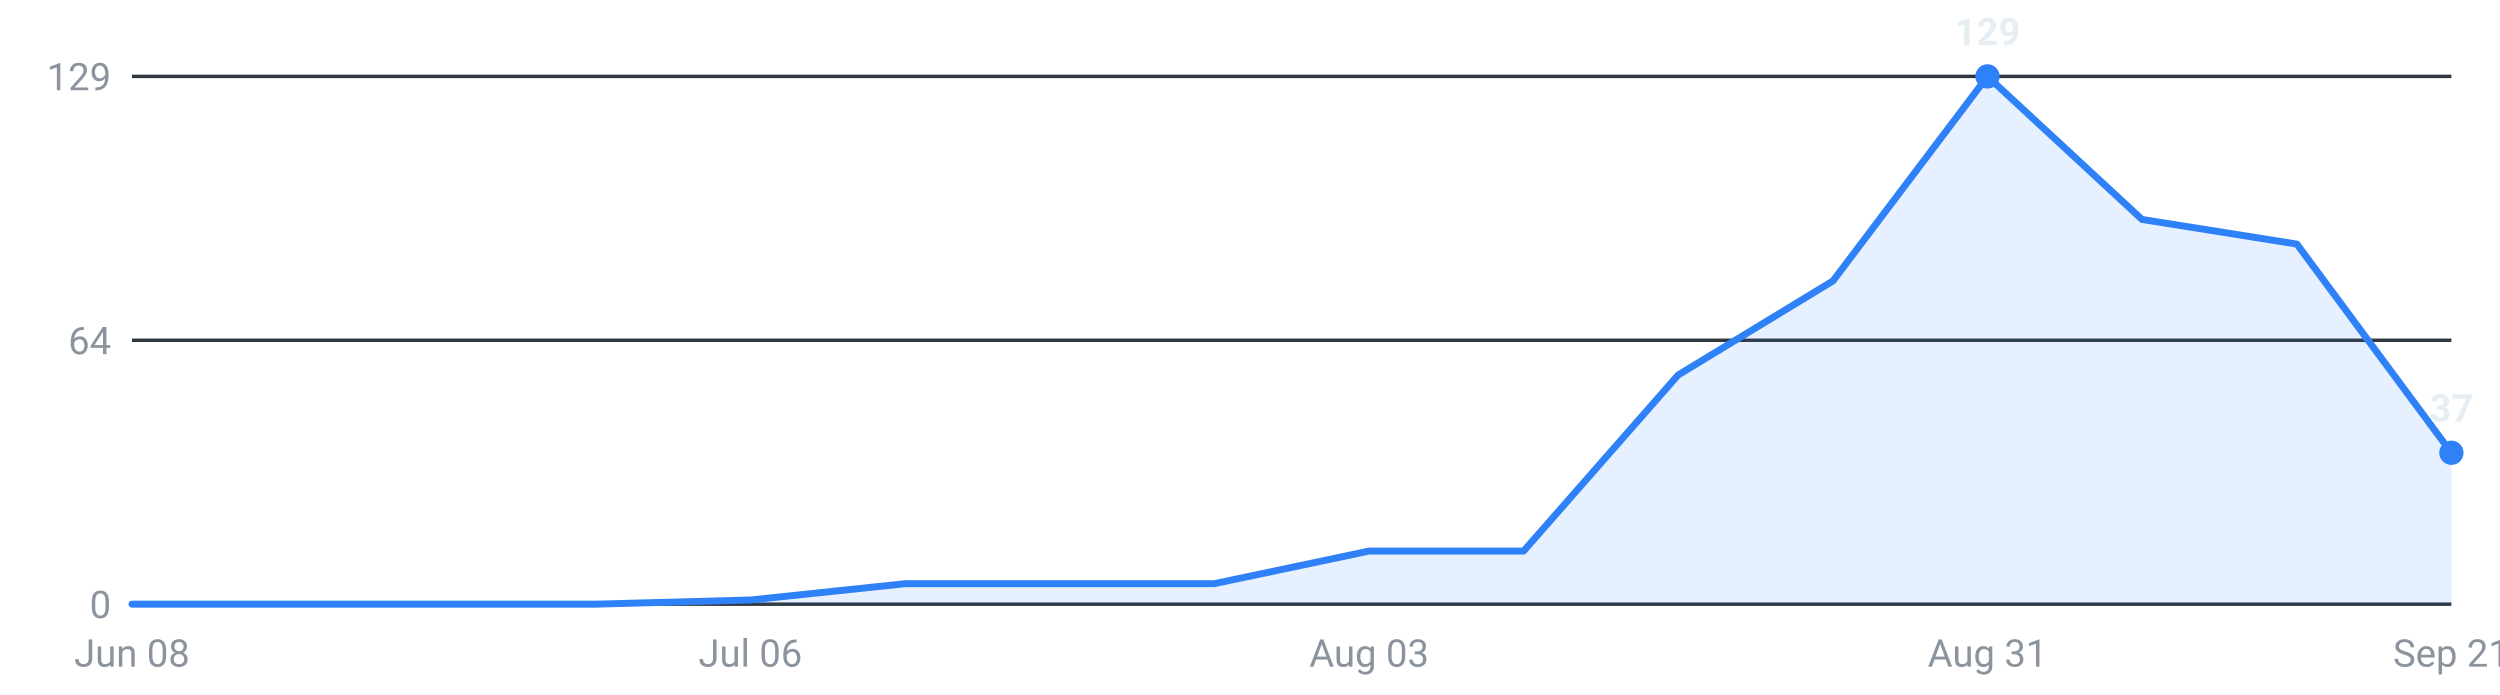
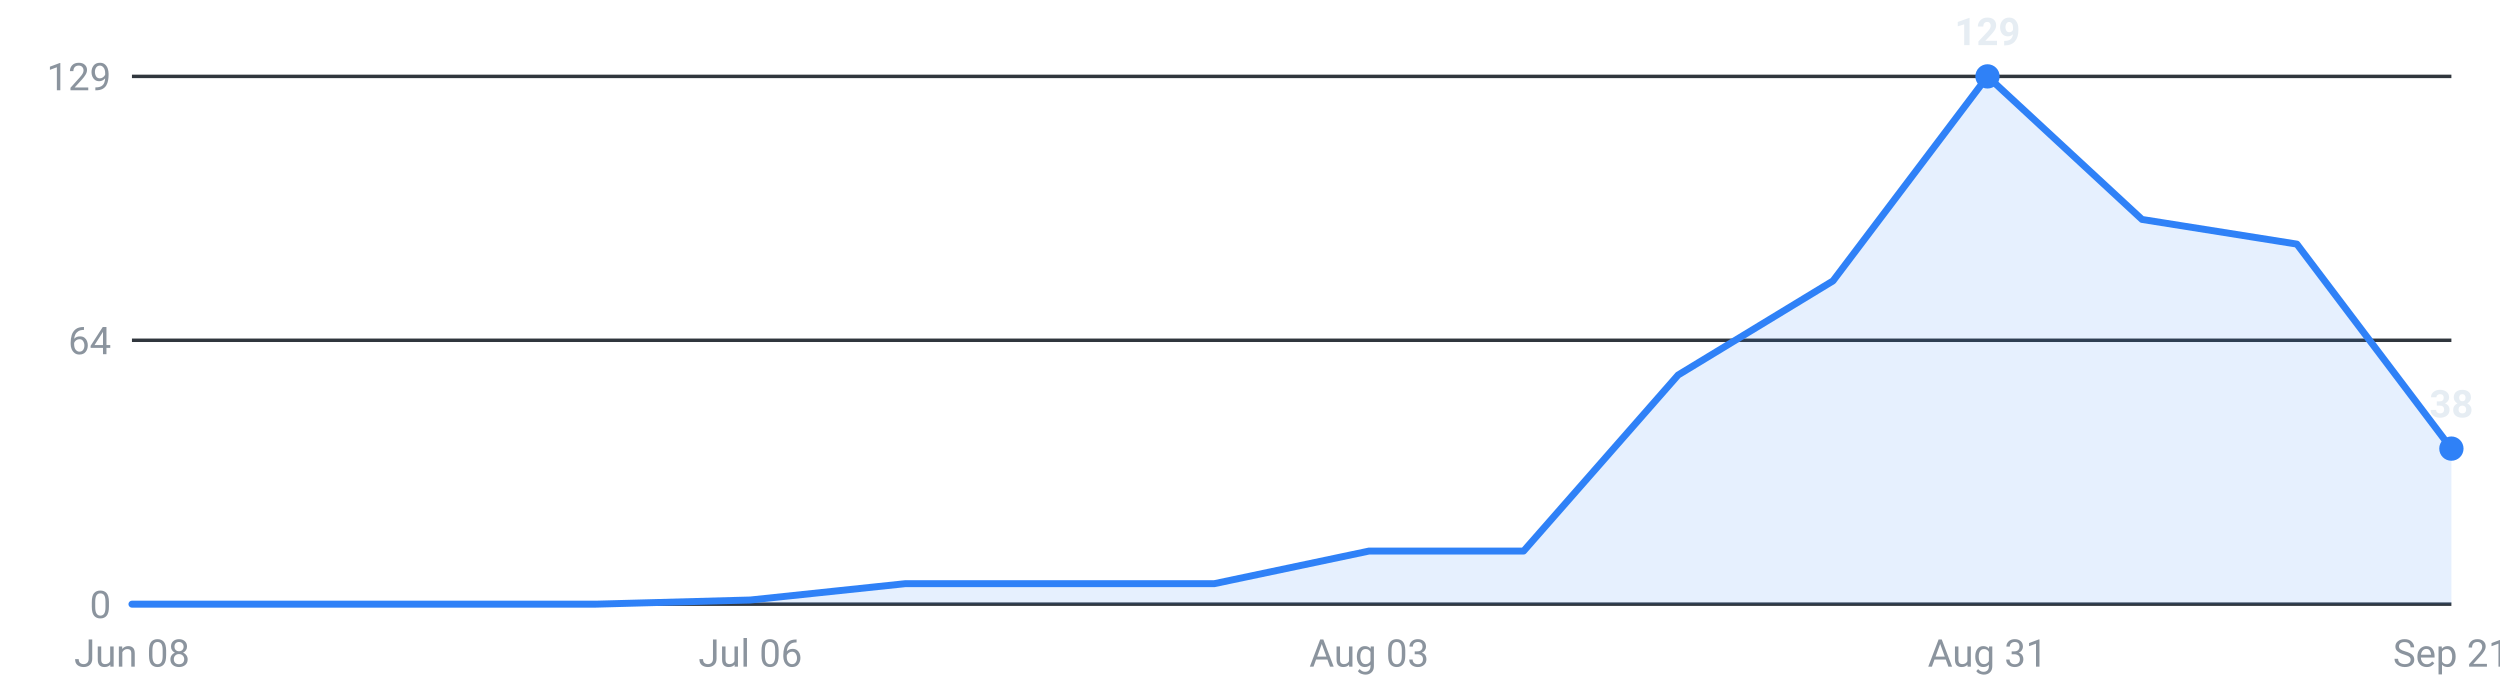
<svg xmlns="http://www.w3.org/2000/svg" viewBox="0 0 720 200" width="720" height="200" role="img" aria-label="Internships posted per week, last 16 weeks">
  <g font-family="-apple-system,Segoe UI,Roboto,sans-serif" font-size="11">
    <line x1="38" y1="174.0" x2="706" y2="174.0" stroke="#30363d" stroke-width="1" />
    <text x="32" y="178.0" text-anchor="end" fill="#8b949e">0</text>
    <line x1="38" y1="98.0" x2="706" y2="98.0" stroke="#30363d" stroke-width="1" />
    <text x="32" y="102.0" text-anchor="end" fill="#8b949e">64</text>
    <line x1="38" y1="22.0" x2="706" y2="22.0" stroke="#30363d" stroke-width="1" />
    <text x="32" y="26.0" text-anchor="end" fill="#8b949e">129</text>
-     <path d="M38.0,174 L38.0,174.0 L82.5,174.0 L127.1,174.0 L171.6,174.0 L216.1,172.8 L260.7,168.1 L305.2,168.1 L349.7,168.1 L394.3,158.7 L438.8,158.7 L483.3,108.0 L527.9,80.9 L572.4,22.0 L616.9,63.2 L661.5,70.3 L706.0,130.4 L706.0,174 Z" fill="#2f81f7" fill-opacity="0.12" />
-     <polyline points="38.0,174.0 82.5,174.0 127.1,174.0 171.6,174.0 216.1,172.8 260.7,168.1 305.2,168.1 349.7,168.1 394.3,158.7 438.8,158.7 483.3,108.0 527.9,80.9 572.4,22.0 616.9,63.2 661.5,70.3 706.0,130.4" fill="none" stroke="#2f81f7" stroke-width="2" stroke-linejoin="round" stroke-linecap="round" />
+     <path d="M38.0,174 L38.0,174.0 L82.5,174.0 L127.1,174.0 L171.6,174.0 L216.1,172.8 L260.7,168.1 L305.2,168.1 L349.7,168.1 L394.3,158.7 L438.8,158.7 L483.3,108.0 L527.9,80.9 L572.4,22.0 L616.9,63.2 L661.5,70.3 L706.0,129.2 L706.0,174 Z" fill="#2f81f7" fill-opacity="0.12" />
+     <polyline points="38.0,174.0 82.5,174.0 127.1,174.0 171.6,174.0 216.1,172.8 260.7,168.1 305.2,168.1 349.7,168.1 394.3,158.7 438.8,158.7 483.3,108.0 527.9,80.9 572.4,22.0 616.9,63.2 661.5,70.3 706.0,129.2" fill="none" stroke="#2f81f7" stroke-width="2" stroke-linejoin="round" stroke-linecap="round" />
    <circle cx="572.4" cy="22.0" r="3.5" fill="#2f81f7" />
    <text x="572.4" y="13.0" text-anchor="middle" fill="#e6edf3" font-weight="600">129</text>
-     <circle cx="706.0" cy="130.4" r="3.5" fill="#2f81f7" />
-     <text x="706.0" y="121.4" text-anchor="middle" fill="#e6edf3" font-weight="600">37</text>
+     <circle cx="706.0" cy="129.2" r="3.5" fill="#2f81f7" />
+     <text x="706.0" y="120.2" text-anchor="middle" fill="#e6edf3" font-weight="600">38</text>
    <text x="38.0" y="192" text-anchor="middle" fill="#8b949e">Jun 08</text>
    <text x="216.1" y="192" text-anchor="middle" fill="#8b949e">Jul 06</text>
    <text x="394.3" y="192" text-anchor="middle" fill="#8b949e">Aug 03</text>
    <text x="572.4" y="192" text-anchor="middle" fill="#8b949e">Aug 31</text>
    <text x="706.0" y="192" text-anchor="middle" fill="#8b949e">Sep 21</text>
  </g>
</svg>
